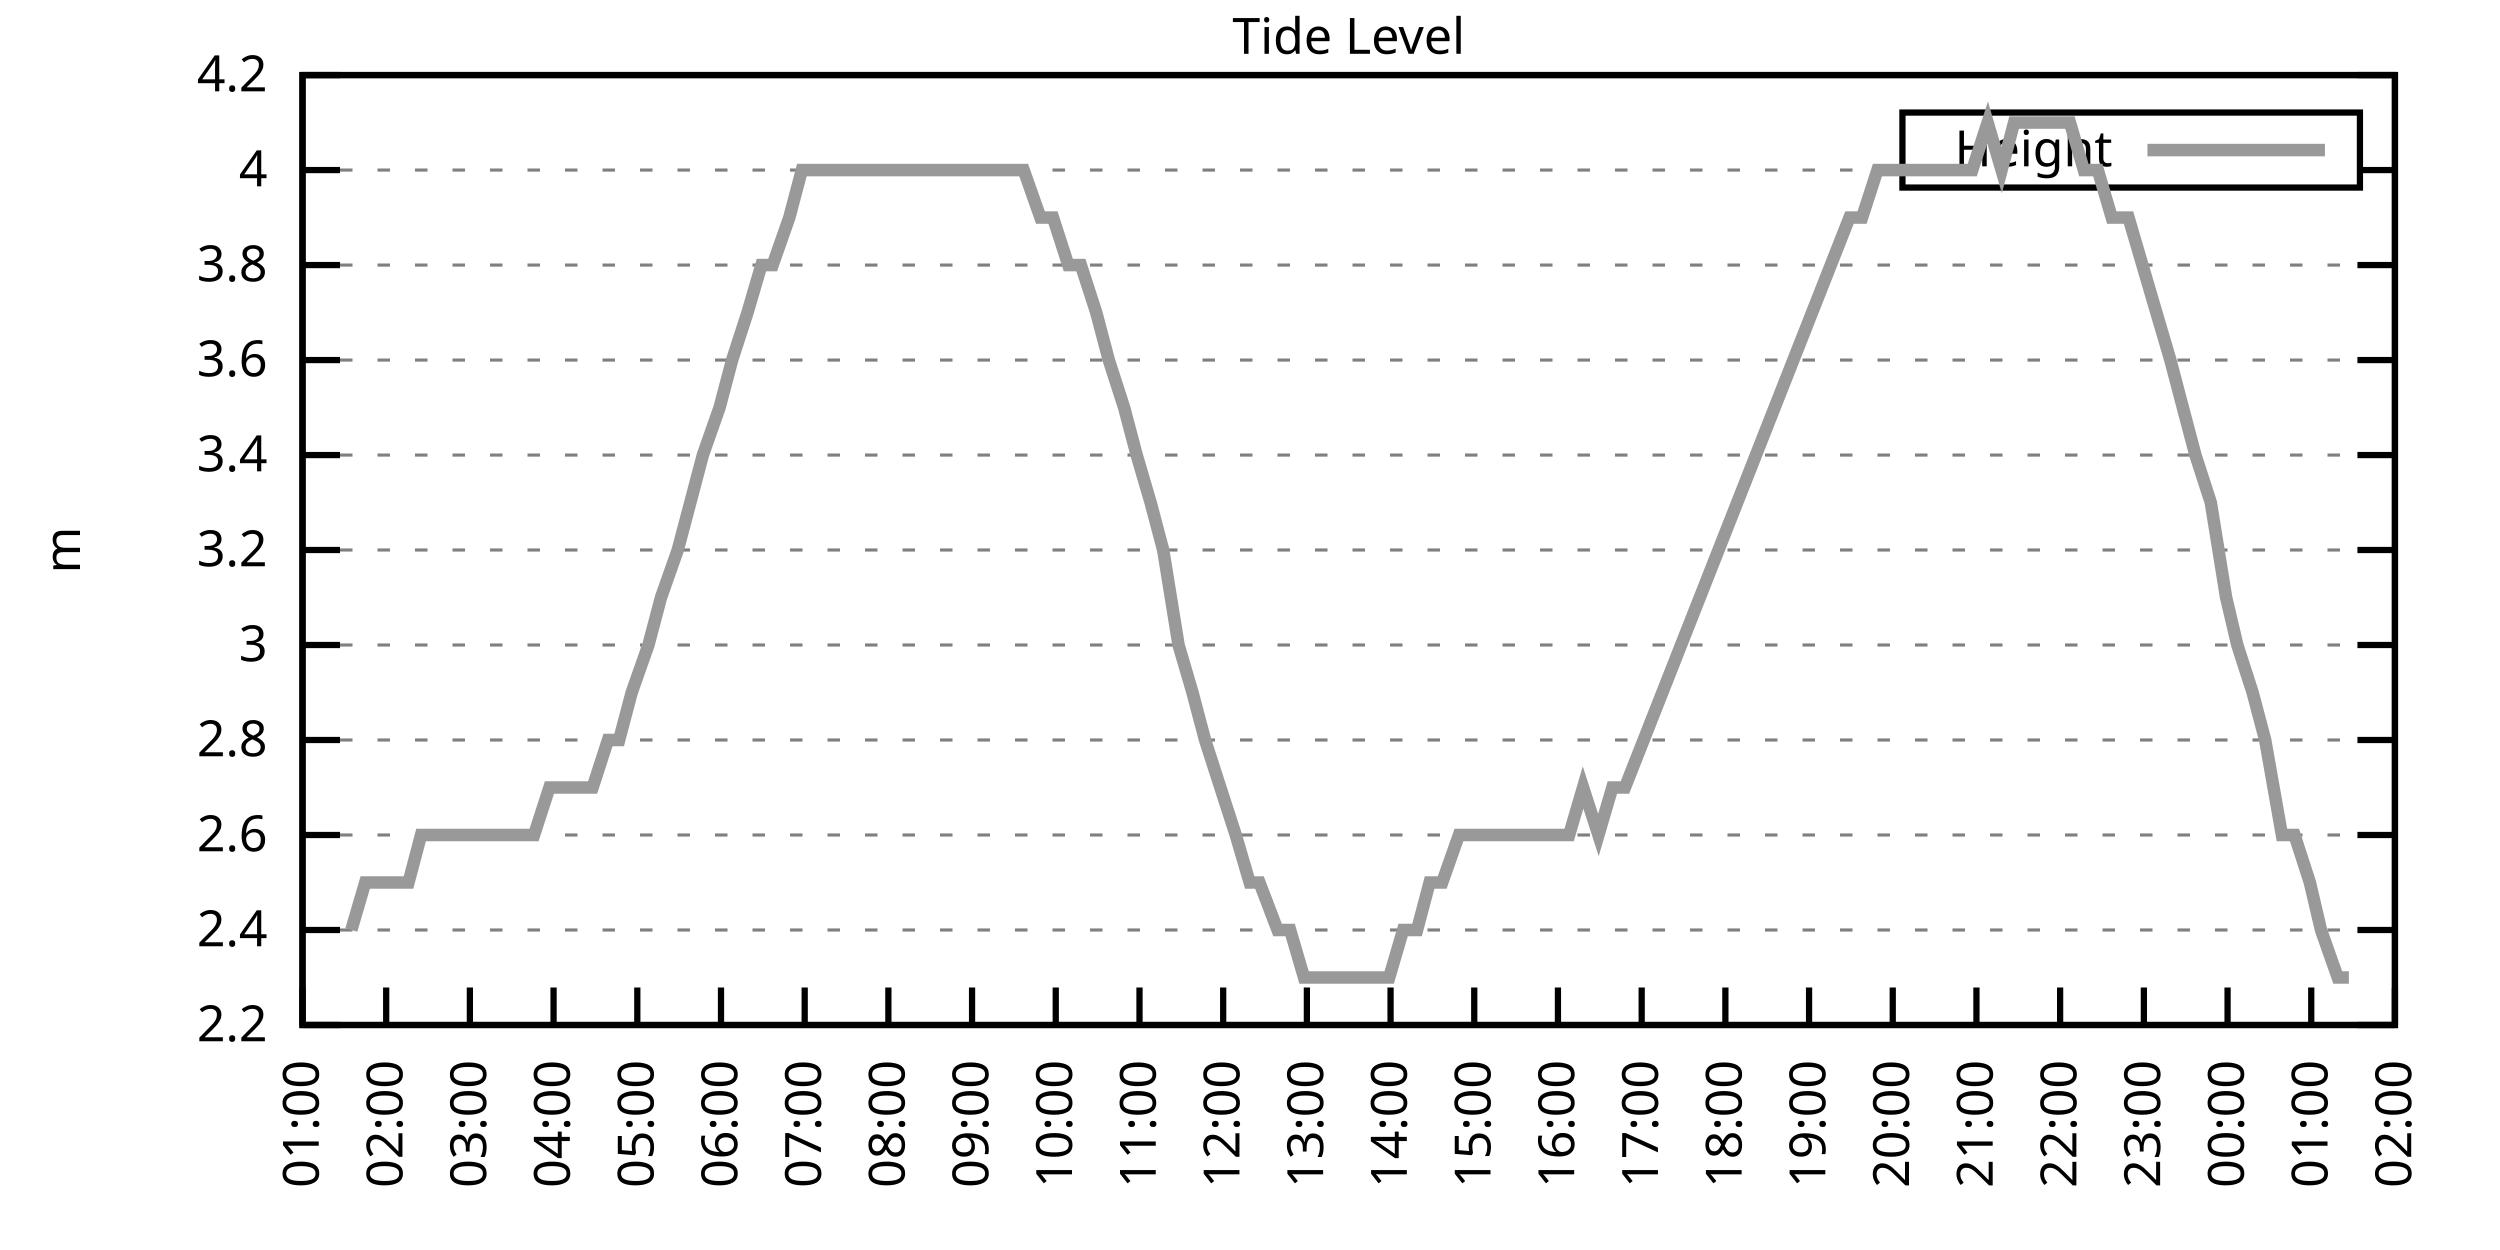
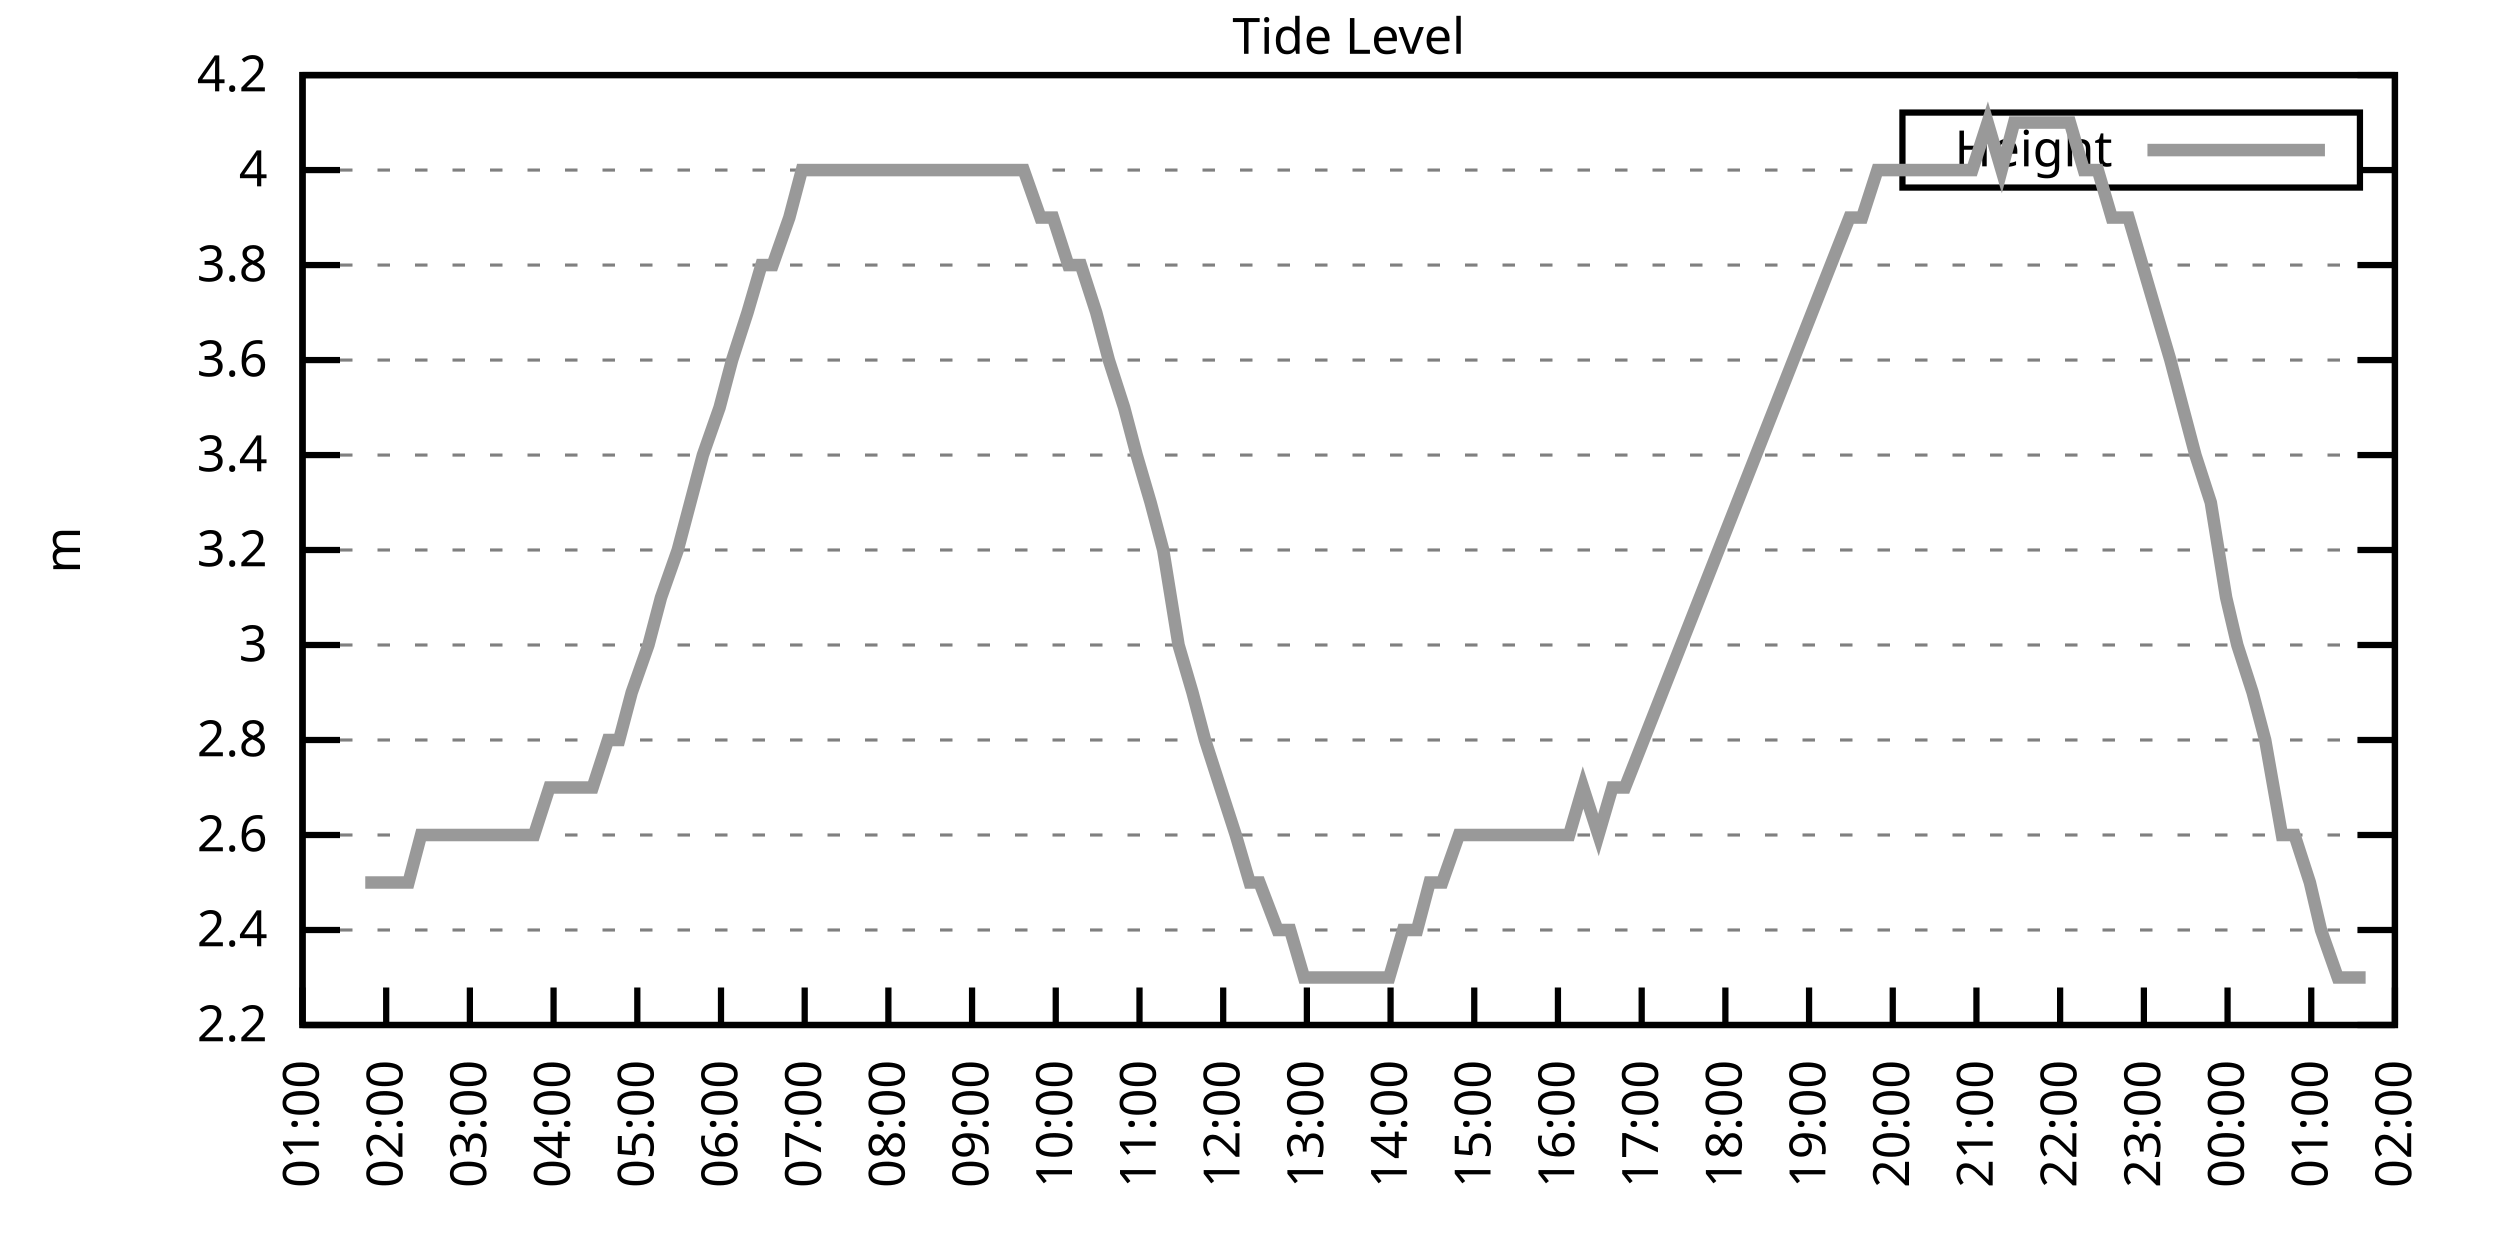
<svg xmlns="http://www.w3.org/2000/svg" xmlns:xlink="http://www.w3.org/1999/xlink" width="400" height="200" viewBox="0 0 400 200">
  <g id="gnuplot_canvas">
    <rect x="0" y="0" width="400" height="200" fill="none" />
    <defs>
      <circle id="gpDot" r="0.5" stroke-width="0.5" stroke="currentColor" />
      <path id="gpPt0" stroke-width="0.333" stroke="currentColor" d="M-1,0 h2 M0,-1 v2" />
      <path id="gpPt1" stroke-width="0.333" stroke="currentColor" d="M-1,-1 L1,1 M1,-1 L-1,1" />
      <path id="gpPt2" stroke-width="0.333" stroke="currentColor" d="M-1,0 L1,0 M0,-1 L0,1 M-1,-1 L1,1 M-1,1 L1,-1" />
      <rect id="gpPt3" stroke-width="0.333" stroke="currentColor" x="-1" y="-1" width="2" height="2" />
      <rect id="gpPt4" stroke-width="0.333" stroke="currentColor" fill="currentColor" x="-1" y="-1" width="2" height="2" />
      <circle id="gpPt5" stroke-width="0.333" stroke="currentColor" cx="0" cy="0" r="1" />
      <use xlink:href="#gpPt5" id="gpPt6" fill="currentColor" stroke="none" />
      <path id="gpPt7" stroke-width="0.333" stroke="currentColor" d="M0,-1.33 L-1.33,0.67 L1.33,0.67 z" />
      <use xlink:href="#gpPt7" id="gpPt8" fill="currentColor" stroke="none" />
      <use xlink:href="#gpPt7" id="gpPt9" stroke="currentColor" transform="rotate(180)" />
      <use xlink:href="#gpPt9" id="gpPt10" fill="currentColor" stroke="none" />
      <use xlink:href="#gpPt3" id="gpPt11" stroke="currentColor" transform="rotate(45)" />
      <use xlink:href="#gpPt11" id="gpPt12" fill="currentColor" stroke="none" />
      <path id="gpPt13" stroke-width="0.333" stroke="currentColor" d="M0,1.330 L1.265,0.411 L0.782,-1.067 L-0.782,-1.076 L-1.265,0.411 z" />
      <use xlink:href="#gpPt13" id="gpPt14" fill="currentColor" stroke="none" />
      <filter id="textbox" filterUnits="objectBoundingBox" x="0" y="0" height="1" width="1">
        <feFlood flood-color="white" flood-opacity="1" result="bgnd" />
        <feComposite in="SourceGraphic" in2="bgnd" operator="atop" />
      </filter>
      <filter id="greybox" filterUnits="objectBoundingBox" x="0" y="0" height="1" width="1">
        <feFlood flood-color="lightgrey" flood-opacity="1" result="grey" />
        <feComposite in="SourceGraphic" in2="grey" operator="atop" />
      </filter>
    </defs>
    <g fill="none" color="white" stroke="currentColor" stroke-width="1.00" stroke-linecap="butt" stroke-linejoin="miter">
</g>
    <g fill="none" color="black" stroke="currentColor" stroke-width="1.00" stroke-linecap="butt" stroke-linejoin="miter">
      <g stroke="none" shape-rendering="crispEdges">
        <polygon fill="rgb(255, 255, 255)" points="48.40,164.00 383.18,164.00 383.18,12.02 48.40,12.02 " />
      </g>
    </g>
    <g fill="none" color="black" stroke="currentColor" stroke-width="1.00" stroke-linecap="butt" stroke-linejoin="miter">
</g>
    <g fill="none" color="black" stroke="black" stroke-width="0.50" stroke-linecap="butt" stroke-linejoin="miter">
</g>
    <g fill="none" color="gray" stroke="currentColor" stroke-width="0.50" stroke-linecap="butt" stroke-linejoin="miter">
      <path stroke="gray" stroke-dasharray="2,4" class="gridline" d="M48.40,164.00 L383.19,164.00  " />
    </g>
    <g fill="none" color="gray" stroke="gray" stroke-width="1.00" stroke-linecap="butt" stroke-linejoin="miter">
</g>
    <g fill="none" color="black" stroke="currentColor" stroke-width="1.00" stroke-linecap="butt" stroke-linejoin="miter">
      <path stroke="black" d="M48.40,164.00 L54.40,164.00 M383.19,164.00 L377.19,164.00  " />
      <g transform="translate(42.80,166.60)" stroke="none" fill="black" font-family="Sans" font-size="8.00" text-anchor="end">
        <text>
          <tspan font-family="Sans"> 2.2</tspan>
        </text>
      </g>
    </g>
    <g fill="none" color="black" stroke="currentColor" stroke-width="1.00" stroke-linecap="butt" stroke-linejoin="miter">
</g>
    <g fill="none" color="black" stroke="black" stroke-width="0.50" stroke-linecap="butt" stroke-linejoin="miter">
</g>
    <g fill="none" color="gray" stroke="currentColor" stroke-width="0.50" stroke-linecap="butt" stroke-linejoin="miter">
      <path stroke="gray" stroke-dasharray="2,4" class="gridline" d="M48.40,148.80 L383.19,148.80  " />
    </g>
    <g fill="none" color="gray" stroke="gray" stroke-width="1.00" stroke-linecap="butt" stroke-linejoin="miter">
</g>
    <g fill="none" color="black" stroke="currentColor" stroke-width="1.00" stroke-linecap="butt" stroke-linejoin="miter">
      <path stroke="black" d="M48.40,148.80 L54.40,148.80 M383.19,148.80 L377.19,148.80  " />
      <g transform="translate(42.80,151.40)" stroke="none" fill="black" font-family="Sans" font-size="8.00" text-anchor="end">
        <text>
          <tspan font-family="Sans"> 2.4</tspan>
        </text>
      </g>
    </g>
    <g fill="none" color="black" stroke="currentColor" stroke-width="1.00" stroke-linecap="butt" stroke-linejoin="miter">
</g>
    <g fill="none" color="black" stroke="black" stroke-width="0.50" stroke-linecap="butt" stroke-linejoin="miter">
</g>
    <g fill="none" color="gray" stroke="currentColor" stroke-width="0.50" stroke-linecap="butt" stroke-linejoin="miter">
      <path stroke="gray" stroke-dasharray="2,4" class="gridline" d="M48.40,133.60 L383.19,133.60  " />
    </g>
    <g fill="none" color="gray" stroke="gray" stroke-width="1.00" stroke-linecap="butt" stroke-linejoin="miter">
</g>
    <g fill="none" color="black" stroke="currentColor" stroke-width="1.00" stroke-linecap="butt" stroke-linejoin="miter">
      <path stroke="black" d="M48.40,133.60 L54.40,133.60 M383.19,133.60 L377.19,133.60  " />
      <g transform="translate(42.80,136.20)" stroke="none" fill="black" font-family="Sans" font-size="8.00" text-anchor="end">
        <text>
          <tspan font-family="Sans"> 2.6</tspan>
        </text>
      </g>
    </g>
    <g fill="none" color="black" stroke="currentColor" stroke-width="1.00" stroke-linecap="butt" stroke-linejoin="miter">
</g>
    <g fill="none" color="black" stroke="black" stroke-width="0.50" stroke-linecap="butt" stroke-linejoin="miter">
</g>
    <g fill="none" color="gray" stroke="currentColor" stroke-width="0.50" stroke-linecap="butt" stroke-linejoin="miter">
      <path stroke="gray" stroke-dasharray="2,4" class="gridline" d="M48.40,118.40 L383.19,118.40  " />
    </g>
    <g fill="none" color="gray" stroke="gray" stroke-width="1.00" stroke-linecap="butt" stroke-linejoin="miter">
</g>
    <g fill="none" color="black" stroke="currentColor" stroke-width="1.00" stroke-linecap="butt" stroke-linejoin="miter">
      <path stroke="black" d="M48.40,118.40 L54.40,118.40 M383.19,118.40 L377.19,118.40  " />
      <g transform="translate(42.80,121.00)" stroke="none" fill="black" font-family="Sans" font-size="8.00" text-anchor="end">
        <text>
          <tspan font-family="Sans"> 2.8</tspan>
        </text>
      </g>
    </g>
    <g fill="none" color="black" stroke="currentColor" stroke-width="1.00" stroke-linecap="butt" stroke-linejoin="miter">
</g>
    <g fill="none" color="black" stroke="black" stroke-width="0.50" stroke-linecap="butt" stroke-linejoin="miter">
</g>
    <g fill="none" color="gray" stroke="currentColor" stroke-width="0.50" stroke-linecap="butt" stroke-linejoin="miter">
      <path stroke="gray" stroke-dasharray="2,4" class="gridline" d="M48.40,103.20 L383.19,103.20  " />
    </g>
    <g fill="none" color="gray" stroke="gray" stroke-width="1.00" stroke-linecap="butt" stroke-linejoin="miter">
</g>
    <g fill="none" color="black" stroke="currentColor" stroke-width="1.00" stroke-linecap="butt" stroke-linejoin="miter">
      <path stroke="black" d="M48.40,103.20 L54.40,103.20 M383.19,103.20 L377.19,103.20  " />
      <g transform="translate(42.80,105.80)" stroke="none" fill="black" font-family="Sans" font-size="8.00" text-anchor="end">
        <text>
          <tspan font-family="Sans"> 3</tspan>
        </text>
      </g>
    </g>
    <g fill="none" color="black" stroke="currentColor" stroke-width="1.00" stroke-linecap="butt" stroke-linejoin="miter">
</g>
    <g fill="none" color="black" stroke="black" stroke-width="0.50" stroke-linecap="butt" stroke-linejoin="miter">
</g>
    <g fill="none" color="gray" stroke="currentColor" stroke-width="0.50" stroke-linecap="butt" stroke-linejoin="miter">
      <path stroke="gray" stroke-dasharray="2,4" class="gridline" d="M48.40,88.00 L383.19,88.00  " />
    </g>
    <g fill="none" color="gray" stroke="gray" stroke-width="1.00" stroke-linecap="butt" stroke-linejoin="miter">
</g>
    <g fill="none" color="black" stroke="currentColor" stroke-width="1.00" stroke-linecap="butt" stroke-linejoin="miter">
      <path stroke="black" d="M48.40,88.00 L54.40,88.00 M383.19,88.00 L377.19,88.00  " />
      <g transform="translate(42.80,90.60)" stroke="none" fill="black" font-family="Sans" font-size="8.00" text-anchor="end">
        <text>
          <tspan font-family="Sans"> 3.2</tspan>
        </text>
      </g>
    </g>
    <g fill="none" color="black" stroke="currentColor" stroke-width="1.00" stroke-linecap="butt" stroke-linejoin="miter">
</g>
    <g fill="none" color="black" stroke="black" stroke-width="0.50" stroke-linecap="butt" stroke-linejoin="miter">
</g>
    <g fill="none" color="gray" stroke="currentColor" stroke-width="0.50" stroke-linecap="butt" stroke-linejoin="miter">
      <path stroke="gray" stroke-dasharray="2,4" class="gridline" d="M48.40,72.81 L383.19,72.81  " />
    </g>
    <g fill="none" color="gray" stroke="gray" stroke-width="1.00" stroke-linecap="butt" stroke-linejoin="miter">
</g>
    <g fill="none" color="black" stroke="currentColor" stroke-width="1.00" stroke-linecap="butt" stroke-linejoin="miter">
      <path stroke="black" d="M48.40,72.81 L54.40,72.81 M383.19,72.81 L377.19,72.81  " />
      <g transform="translate(42.80,75.41)" stroke="none" fill="black" font-family="Sans" font-size="8.00" text-anchor="end">
        <text>
          <tspan font-family="Sans"> 3.4</tspan>
        </text>
      </g>
    </g>
    <g fill="none" color="black" stroke="currentColor" stroke-width="1.00" stroke-linecap="butt" stroke-linejoin="miter">
</g>
    <g fill="none" color="black" stroke="black" stroke-width="0.50" stroke-linecap="butt" stroke-linejoin="miter">
</g>
    <g fill="none" color="gray" stroke="currentColor" stroke-width="0.50" stroke-linecap="butt" stroke-linejoin="miter">
      <path stroke="gray" stroke-dasharray="2,4" class="gridline" d="M48.40,57.61 L383.19,57.61  " />
    </g>
    <g fill="none" color="gray" stroke="gray" stroke-width="1.00" stroke-linecap="butt" stroke-linejoin="miter">
</g>
    <g fill="none" color="black" stroke="currentColor" stroke-width="1.00" stroke-linecap="butt" stroke-linejoin="miter">
      <path stroke="black" d="M48.40,57.61 L54.40,57.61 M383.19,57.61 L377.19,57.61  " />
      <g transform="translate(42.80,60.21)" stroke="none" fill="black" font-family="Sans" font-size="8.00" text-anchor="end">
        <text>
          <tspan font-family="Sans"> 3.6</tspan>
        </text>
      </g>
    </g>
    <g fill="none" color="black" stroke="currentColor" stroke-width="1.00" stroke-linecap="butt" stroke-linejoin="miter">
</g>
    <g fill="none" color="black" stroke="black" stroke-width="0.50" stroke-linecap="butt" stroke-linejoin="miter">
</g>
    <g fill="none" color="gray" stroke="currentColor" stroke-width="0.50" stroke-linecap="butt" stroke-linejoin="miter">
      <path stroke="gray" stroke-dasharray="2,4" class="gridline" d="M48.40,42.41 L383.19,42.41  " />
    </g>
    <g fill="none" color="gray" stroke="gray" stroke-width="1.00" stroke-linecap="butt" stroke-linejoin="miter">
</g>
    <g fill="none" color="black" stroke="currentColor" stroke-width="1.00" stroke-linecap="butt" stroke-linejoin="miter">
      <path stroke="black" d="M48.40,42.41 L54.40,42.41 M383.19,42.41 L377.19,42.41  " />
      <g transform="translate(42.80,45.01)" stroke="none" fill="black" font-family="Sans" font-size="8.00" text-anchor="end">
        <text>
          <tspan font-family="Sans"> 3.8</tspan>
        </text>
      </g>
    </g>
    <g fill="none" color="black" stroke="currentColor" stroke-width="1.00" stroke-linecap="butt" stroke-linejoin="miter">
</g>
    <g fill="none" color="black" stroke="black" stroke-width="0.50" stroke-linecap="butt" stroke-linejoin="miter">
</g>
    <g fill="none" color="gray" stroke="currentColor" stroke-width="0.50" stroke-linecap="butt" stroke-linejoin="miter">
      <path stroke="gray" stroke-dasharray="2,4" class="gridline" d="M48.40,27.21 L304.39,27.21 M377.59,27.21 L383.19,27.21  " />
    </g>
    <g fill="none" color="gray" stroke="gray" stroke-width="1.00" stroke-linecap="butt" stroke-linejoin="miter">
</g>
    <g fill="none" color="black" stroke="currentColor" stroke-width="1.00" stroke-linecap="butt" stroke-linejoin="miter">
      <path stroke="black" d="M48.40,27.21 L54.40,27.21 M383.19,27.21 L377.19,27.21  " />
      <g transform="translate(42.80,29.81)" stroke="none" fill="black" font-family="Sans" font-size="8.00" text-anchor="end">
        <text>
          <tspan font-family="Sans"> 4</tspan>
        </text>
      </g>
    </g>
    <g fill="none" color="black" stroke="currentColor" stroke-width="1.00" stroke-linecap="butt" stroke-linejoin="miter">
</g>
    <g fill="none" color="black" stroke="black" stroke-width="0.50" stroke-linecap="butt" stroke-linejoin="miter">
</g>
    <g fill="none" color="gray" stroke="currentColor" stroke-width="0.50" stroke-linecap="butt" stroke-linejoin="miter">
      <path stroke="gray" stroke-dasharray="2,4" class="gridline" d="M48.40,12.01 L383.19,12.01  " />
    </g>
    <g fill="none" color="gray" stroke="gray" stroke-width="1.00" stroke-linecap="butt" stroke-linejoin="miter">
</g>
    <g fill="none" color="black" stroke="currentColor" stroke-width="1.00" stroke-linecap="butt" stroke-linejoin="miter">
      <path stroke="black" d="M48.40,12.01 L54.40,12.01 M383.19,12.01 L377.19,12.01  " />
      <g transform="translate(42.80,14.61)" stroke="none" fill="black" font-family="Sans" font-size="8.00" text-anchor="end">
        <text>
          <tspan font-family="Sans"> 4.2</tspan>
        </text>
      </g>
    </g>
    <g fill="none" color="black" stroke="currentColor" stroke-width="1.00" stroke-linecap="butt" stroke-linejoin="miter">
      <path stroke="black" d="M48.40,164.00 L48.40,158.00  " />
      <g transform="translate(51.00,169.60) rotate(270.00)" stroke="none" fill="black" font-family="Sans" font-size="8.00" text-anchor="end">
        <text>
          <tspan font-family="Sans">01:00</tspan>
        </text>
      </g>
    </g>
    <g fill="none" color="black" stroke="currentColor" stroke-width="1.00" stroke-linecap="butt" stroke-linejoin="miter">
      <path stroke="black" d="M61.79,164.00 L61.79,158.00  " />
      <g transform="translate(64.39,169.60) rotate(270.00)" stroke="none" fill="black" font-family="Sans" font-size="8.00" text-anchor="end">
        <text>
          <tspan font-family="Sans">02:00</tspan>
        </text>
      </g>
    </g>
    <g fill="none" color="black" stroke="currentColor" stroke-width="1.00" stroke-linecap="butt" stroke-linejoin="miter">
      <path stroke="black" d="M75.18,164.00 L75.18,158.00  " />
      <g transform="translate(77.78,169.60) rotate(270.00)" stroke="none" fill="black" font-family="Sans" font-size="8.00" text-anchor="end">
        <text>
          <tspan font-family="Sans">03:00</tspan>
        </text>
      </g>
    </g>
    <g fill="none" color="black" stroke="currentColor" stroke-width="1.00" stroke-linecap="butt" stroke-linejoin="miter">
      <path stroke="black" d="M88.57,164.00 L88.57,158.00  " />
      <g transform="translate(91.17,169.60) rotate(270.00)" stroke="none" fill="black" font-family="Sans" font-size="8.00" text-anchor="end">
        <text>
          <tspan font-family="Sans">04:00</tspan>
        </text>
      </g>
    </g>
    <g fill="none" color="black" stroke="currentColor" stroke-width="1.00" stroke-linecap="butt" stroke-linejoin="miter">
      <path stroke="black" d="M101.97,164.00 L101.97,158.00  " />
      <g transform="translate(104.57,169.60) rotate(270.00)" stroke="none" fill="black" font-family="Sans" font-size="8.00" text-anchor="end">
        <text>
          <tspan font-family="Sans">05:00</tspan>
        </text>
      </g>
    </g>
    <g fill="none" color="black" stroke="currentColor" stroke-width="1.00" stroke-linecap="butt" stroke-linejoin="miter">
      <path stroke="black" d="M115.36,164.00 L115.36,158.00  " />
      <g transform="translate(117.96,169.60) rotate(270.00)" stroke="none" fill="black" font-family="Sans" font-size="8.00" text-anchor="end">
        <text>
          <tspan font-family="Sans">06:00</tspan>
        </text>
      </g>
    </g>
    <g fill="none" color="black" stroke="currentColor" stroke-width="1.00" stroke-linecap="butt" stroke-linejoin="miter">
      <path stroke="black" d="M128.75,164.00 L128.75,158.00  " />
      <g transform="translate(131.35,169.60) rotate(270.00)" stroke="none" fill="black" font-family="Sans" font-size="8.00" text-anchor="end">
        <text>
          <tspan font-family="Sans">07:00</tspan>
        </text>
      </g>
    </g>
    <g fill="none" color="black" stroke="currentColor" stroke-width="1.00" stroke-linecap="butt" stroke-linejoin="miter">
      <path stroke="black" d="M142.14,164.00 L142.14,158.00  " />
      <g transform="translate(144.74,169.60) rotate(270.00)" stroke="none" fill="black" font-family="Sans" font-size="8.00" text-anchor="end">
        <text>
          <tspan font-family="Sans">08:00</tspan>
        </text>
      </g>
    </g>
    <g fill="none" color="black" stroke="currentColor" stroke-width="1.00" stroke-linecap="butt" stroke-linejoin="miter">
      <path stroke="black" d="M155.53,164.00 L155.53,158.00  " />
      <g transform="translate(158.13,169.60) rotate(270.00)" stroke="none" fill="black" font-family="Sans" font-size="8.00" text-anchor="end">
        <text>
          <tspan font-family="Sans">09:00</tspan>
        </text>
      </g>
    </g>
    <g fill="none" color="black" stroke="currentColor" stroke-width="1.00" stroke-linecap="butt" stroke-linejoin="miter">
      <path stroke="black" d="M168.92,164.00 L168.92,158.00  " />
      <g transform="translate(171.52,169.60) rotate(270.00)" stroke="none" fill="black" font-family="Sans" font-size="8.00" text-anchor="end">
        <text>
          <tspan font-family="Sans">10:00</tspan>
        </text>
      </g>
    </g>
    <g fill="none" color="black" stroke="currentColor" stroke-width="1.00" stroke-linecap="butt" stroke-linejoin="miter">
      <path stroke="black" d="M182.32,164.00 L182.32,158.00  " />
      <g transform="translate(184.92,169.60) rotate(270.00)" stroke="none" fill="black" font-family="Sans" font-size="8.00" text-anchor="end">
        <text>
          <tspan font-family="Sans">11:00</tspan>
        </text>
      </g>
    </g>
    <g fill="none" color="black" stroke="currentColor" stroke-width="1.00" stroke-linecap="butt" stroke-linejoin="miter">
      <path stroke="black" d="M195.71,164.00 L195.71,158.00  " />
      <g transform="translate(198.31,169.60) rotate(270.00)" stroke="none" fill="black" font-family="Sans" font-size="8.00" text-anchor="end">
        <text>
          <tspan font-family="Sans">12:00</tspan>
        </text>
      </g>
    </g>
    <g fill="none" color="black" stroke="currentColor" stroke-width="1.00" stroke-linecap="butt" stroke-linejoin="miter">
      <path stroke="black" d="M209.10,164.00 L209.10,158.00  " />
      <g transform="translate(211.70,169.60) rotate(270.00)" stroke="none" fill="black" font-family="Sans" font-size="8.00" text-anchor="end">
        <text>
          <tspan font-family="Sans">13:00</tspan>
        </text>
      </g>
    </g>
    <g fill="none" color="black" stroke="currentColor" stroke-width="1.00" stroke-linecap="butt" stroke-linejoin="miter">
      <path stroke="black" d="M222.49,164.00 L222.49,158.00  " />
      <g transform="translate(225.09,169.60) rotate(270.00)" stroke="none" fill="black" font-family="Sans" font-size="8.00" text-anchor="end">
        <text>
          <tspan font-family="Sans">14:00</tspan>
        </text>
      </g>
    </g>
    <g fill="none" color="black" stroke="currentColor" stroke-width="1.00" stroke-linecap="butt" stroke-linejoin="miter">
      <path stroke="black" d="M235.88,164.00 L235.88,158.00  " />
      <g transform="translate(238.48,169.60) rotate(270.00)" stroke="none" fill="black" font-family="Sans" font-size="8.00" text-anchor="end">
        <text>
          <tspan font-family="Sans">15:00</tspan>
        </text>
      </g>
    </g>
    <g fill="none" color="black" stroke="currentColor" stroke-width="1.00" stroke-linecap="butt" stroke-linejoin="miter">
      <path stroke="black" d="M249.27,164.00 L249.27,158.00  " />
      <g transform="translate(251.87,169.60) rotate(270.00)" stroke="none" fill="black" font-family="Sans" font-size="8.00" text-anchor="end">
        <text>
          <tspan font-family="Sans">16:00</tspan>
        </text>
      </g>
    </g>
    <g fill="none" color="black" stroke="currentColor" stroke-width="1.00" stroke-linecap="butt" stroke-linejoin="miter">
      <path stroke="black" d="M262.67,164.00 L262.67,158.00  " />
      <g transform="translate(265.27,169.60) rotate(270.00)" stroke="none" fill="black" font-family="Sans" font-size="8.00" text-anchor="end">
        <text>
          <tspan font-family="Sans">17:00</tspan>
        </text>
      </g>
    </g>
    <g fill="none" color="black" stroke="currentColor" stroke-width="1.00" stroke-linecap="butt" stroke-linejoin="miter">
      <path stroke="black" d="M276.06,164.00 L276.06,158.00  " />
      <g transform="translate(278.66,169.60) rotate(270.00)" stroke="none" fill="black" font-family="Sans" font-size="8.00" text-anchor="end">
        <text>
          <tspan font-family="Sans">18:00</tspan>
        </text>
      </g>
    </g>
    <g fill="none" color="black" stroke="currentColor" stroke-width="1.00" stroke-linecap="butt" stroke-linejoin="miter">
      <path stroke="black" d="M289.45,164.00 L289.45,158.00  " />
      <g transform="translate(292.05,169.60) rotate(270.00)" stroke="none" fill="black" font-family="Sans" font-size="8.00" text-anchor="end">
        <text>
          <tspan font-family="Sans">19:00</tspan>
        </text>
      </g>
    </g>
    <g fill="none" color="black" stroke="currentColor" stroke-width="1.00" stroke-linecap="butt" stroke-linejoin="miter">
      <path stroke="black" d="M302.84,164.00 L302.84,158.00  " />
      <g transform="translate(305.44,169.60) rotate(270.00)" stroke="none" fill="black" font-family="Sans" font-size="8.00" text-anchor="end">
        <text>
          <tspan font-family="Sans">20:00</tspan>
        </text>
      </g>
    </g>
    <g fill="none" color="black" stroke="currentColor" stroke-width="1.00" stroke-linecap="butt" stroke-linejoin="miter">
      <path stroke="black" d="M316.23,164.00 L316.23,158.00  " />
      <g transform="translate(318.83,169.60) rotate(270.00)" stroke="none" fill="black" font-family="Sans" font-size="8.00" text-anchor="end">
        <text>
          <tspan font-family="Sans">21:00</tspan>
        </text>
      </g>
    </g>
    <g fill="none" color="black" stroke="currentColor" stroke-width="1.00" stroke-linecap="butt" stroke-linejoin="miter">
      <path stroke="black" d="M329.62,164.00 L329.62,158.00  " />
      <g transform="translate(332.22,169.60) rotate(270.00)" stroke="none" fill="black" font-family="Sans" font-size="8.00" text-anchor="end">
        <text>
          <tspan font-family="Sans">22:00</tspan>
        </text>
      </g>
    </g>
    <g fill="none" color="black" stroke="currentColor" stroke-width="1.00" stroke-linecap="butt" stroke-linejoin="miter">
      <path stroke="black" d="M343.02,164.00 L343.02,158.00  " />
      <g transform="translate(345.62,169.60) rotate(270.00)" stroke="none" fill="black" font-family="Sans" font-size="8.00" text-anchor="end">
        <text>
          <tspan font-family="Sans">23:00</tspan>
        </text>
      </g>
    </g>
    <g fill="none" color="black" stroke="currentColor" stroke-width="1.00" stroke-linecap="butt" stroke-linejoin="miter">
      <path stroke="black" d="M356.41,164.00 L356.41,158.00  " />
      <g transform="translate(359.01,169.60) rotate(270.00)" stroke="none" fill="black" font-family="Sans" font-size="8.00" text-anchor="end">
        <text>
          <tspan font-family="Sans">00:00</tspan>
        </text>
      </g>
    </g>
    <g fill="none" color="black" stroke="currentColor" stroke-width="1.00" stroke-linecap="butt" stroke-linejoin="miter">
      <path stroke="black" d="M369.80,164.00 L369.80,158.00  " />
      <g transform="translate(372.40,169.60) rotate(270.00)" stroke="none" fill="black" font-family="Sans" font-size="8.00" text-anchor="end">
        <text>
          <tspan font-family="Sans">01:00</tspan>
        </text>
      </g>
    </g>
    <g fill="none" color="black" stroke="currentColor" stroke-width="1.00" stroke-linecap="butt" stroke-linejoin="miter">
      <path stroke="black" d="M383.19,164.00 L383.19,158.00  " />
      <g transform="translate(385.79,169.60) rotate(270.00)" stroke="none" fill="black" font-family="Sans" font-size="8.00" text-anchor="end">
        <text>
          <tspan font-family="Sans">02:00</tspan>
        </text>
      </g>
    </g>
    <g fill="none" color="black" stroke="currentColor" stroke-width="1.00" stroke-linecap="butt" stroke-linejoin="miter">
</g>
    <g fill="none" color="black" stroke="currentColor" stroke-width="1.00" stroke-linecap="butt" stroke-linejoin="miter">
      <path stroke="black" d="M48.40,12.01 L48.40,164.00 L383.19,164.00 L383.19,12.01 L48.40,12.01 Z  " />
    </g>
    <g fill="none" color="black" stroke="currentColor" stroke-width="1.00" stroke-linecap="butt" stroke-linejoin="miter">
</g>
    <g fill="none" color="black" stroke="currentColor" stroke-width="1.00" stroke-linecap="butt" stroke-linejoin="miter">
      <path stroke="black" d="M304.39,30.01 L304.39,18.01 L377.59,18.01 L377.59,30.01 L304.39,30.01 Z  " />
    </g>
    <g id="Tide_level_plot_1">
      <g fill="none" color="white" stroke="black" stroke-width="2.00" stroke-linecap="butt" stroke-linejoin="miter">
</g>
      <g fill="none" color="black" stroke="currentColor" stroke-width="2.00" stroke-linecap="butt" stroke-linejoin="miter">
        <g transform="translate(337.99,26.61)" stroke="none" fill="black" font-family="Sans" font-size="8.00" text-anchor="end">
          <text>
            <tspan font-family="Sans">Height</tspan>
          </text>
        </g>
      </g>
      <g fill="none" color="black" stroke="currentColor" stroke-width="2.00" stroke-linecap="butt" stroke-linejoin="miter">
-         <path stroke="rgb(153, 153, 153)" d="M343.59,24.01 L371.99,24.01 M56.21,148.80 L58.44,141.20 L60.68,141.20 L62.91,141.20 L65.36,141.20 L67.37,133.60   L69.83,133.60 L72.73,133.60 L74.96,133.60 L77.19,133.60 L78.98,133.60 L81.21,133.60 L83.89,133.60 L85.45,133.60   L87.91,126.00 L89.91,126.00 L92.82,126.00 L94.82,126.00 L97.28,118.40 L99.06,118.40 L101.07,110.80 L103.75,103.20   L105.76,95.60 L108.44,88.00 L110.45,80.41 L112.46,72.81 L115.13,65.21 L117.14,57.61 L119.60,50.01 L121.83,42.41   L123.62,42.41 L126.29,34.81 L128.30,27.21 L130.54,27.21 L132.99,27.21 L135.00,27.21 L137.45,27.21 L139.24,27.21   L141.92,27.21 L143.93,27.21 L146.16,27.21 L148.61,27.21 L152.63,27.21 L154.86,27.21 L157.32,27.21 L159.77,27.21   L161.34,27.21 L163.79,27.21 L166.47,34.81 L168.48,34.81 L170.93,42.41 L172.94,42.41 L175.40,50.01 L177.41,57.61   L179.86,65.21 L181.87,72.81 L184.10,80.41 L186.11,88.00 L188.57,103.20 L190.80,110.80 L192.81,118.40 L195.26,126.00   L197.72,133.60 L199.95,141.20 L201.51,141.20 L204.41,148.80 L206.42,148.80 L208.65,156.40 L210.66,156.40 L213.34,156.40   L215.35,156.40 L217.80,156.40 L219.81,156.40 L222.27,156.40 L224.50,148.80 L226.73,148.80 L228.74,141.20 L230.75,141.20   L233.43,133.60 L235.44,133.60 L237.67,133.60 L239.90,133.60 L241.69,133.60 L243.92,133.60 L246.37,133.60 L248.60,133.60   L251.06,133.60 L253.29,126.00 L255.75,133.60 L257.98,126.00 L259.99,126.00 L295.92,34.81 L297.93,34.81 L300.39,27.21   L302.17,27.21 L304.40,27.21 L306.41,27.21 L309.09,27.21 L311.32,27.21 L313.55,27.21 L315.56,27.21 L318.02,19.61   L320.25,27.21 L322.26,19.61 L324.94,19.61 L327.17,19.61 L329.40,19.61 L331.19,19.61 L333.42,27.21 L335.65,27.21   L337.88,34.81 L340.56,34.81 L342.79,42.41 L345.02,50.01 L347.26,57.61 L349.26,65.21 L351.27,72.81 L353.73,80.41   L356.18,95.60 L357.97,103.20 L360.42,110.80 L362.43,118.40 L365.11,133.60 L367.12,133.60 L369.58,141.20 L371.36,148.80   L374.04,156.40 L375.82,156.40  " />
+         <path stroke="rgb(153, 153, 153)" d="M343.59,24.01 L371.99,24.01 M58.44,141.20 L60.68,141.20 L62.91,141.20 L65.36,141.20 L67.37,133.60 L69.83,133.60   L72.73,133.60 L74.96,133.60 L77.19,133.60 L78.98,133.60 L81.21,133.60 L83.89,133.60 L85.45,133.60 L87.91,126.00   L89.91,126.00 L92.82,126.00 L94.82,126.00 L97.28,118.40 L99.06,118.40 L101.07,110.80 L103.75,103.20 L105.76,95.60   L108.44,88.00 L110.45,80.41 L112.46,72.81 L115.13,65.21 L117.14,57.61 L119.60,50.01 L121.83,42.41 L123.62,42.41   L126.29,34.81 L128.30,27.21 L130.54,27.21 L132.99,27.21 L135.00,27.21 L137.45,27.21 L139.24,27.21 L141.92,27.21   L143.93,27.21 L146.16,27.21 L148.61,27.21 L152.63,27.21 L154.86,27.21 L157.32,27.21 L159.77,27.21 L161.34,27.21   L163.79,27.21 L166.47,34.81 L168.48,34.81 L170.93,42.41 L172.94,42.41 L175.40,50.01 L177.41,57.61 L179.86,65.21   L181.87,72.81 L184.10,80.41 L186.11,88.00 L188.57,103.20 L190.80,110.80 L192.81,118.40 L195.26,126.00 L197.72,133.60   L199.95,141.20 L201.51,141.20 L204.41,148.80 L206.42,148.80 L208.65,156.40 L210.66,156.40 L213.34,156.40 L215.35,156.40   L217.80,156.40 L219.81,156.40 L222.27,156.40 L224.50,148.80 L226.73,148.80 L228.74,141.20 L230.75,141.20 L233.43,133.60   L235.44,133.60 L237.67,133.60 L239.90,133.60 L241.69,133.60 L243.92,133.60 L246.37,133.60 L248.60,133.60 L251.06,133.60   L253.29,126.00 L255.75,133.60 L257.98,126.00 L259.99,126.00 L295.92,34.81 L297.93,34.81 L300.39,27.21 L302.17,27.21   L304.40,27.21 L306.41,27.21 L309.09,27.21 L311.32,27.21 L313.55,27.21 L315.56,27.21 L318.02,19.61 L320.25,27.21   L322.26,19.61 L324.94,19.61 L327.17,19.61 L329.40,19.61 L331.19,19.61 L333.42,27.21 L335.65,27.21 L337.88,34.81   L340.56,34.81 L342.79,42.41 L345.02,50.01 L347.26,57.61 L349.26,65.21 L351.27,72.81 L353.73,80.41 L356.18,95.60   L357.97,103.20 L360.42,110.80 L362.43,118.40 L365.11,133.60 L367.12,133.60 L369.58,141.20 L371.36,148.80 L374.04,156.40   L375.82,156.40 L378.50,156.40  " />
      </g>
    </g>
    <g fill="none" color="black" stroke="currentColor" stroke-width="2.00" stroke-linecap="butt" stroke-linejoin="miter">
</g>
    <g fill="none" color="black" stroke="black" stroke-width="1.00" stroke-linecap="butt" stroke-linejoin="miter">
</g>
    <g fill="none" color="black" stroke="currentColor" stroke-width="1.00" stroke-linecap="butt" stroke-linejoin="miter">
      <path stroke="black" d="M48.40,12.01 L48.40,164.00 L383.19,164.00 L383.19,12.01 L48.40,12.01 Z  " />
      <g transform="translate(12.80,88.01) rotate(270.00)" stroke="none" fill="black" font-family="Sans" font-size="8.00" text-anchor="middle">
        <text>
          <tspan font-family="Sans">m</tspan>
        </text>
      </g>
    </g>
    <g fill="none" color="black" stroke="currentColor" stroke-width="1.00" stroke-linecap="butt" stroke-linejoin="miter">
</g>
    <g fill="none" color="black" stroke="currentColor" stroke-width="1.00" stroke-linecap="butt" stroke-linejoin="miter">
      <g transform="translate(215.79,8.61)" stroke="none" fill="black" font-family="Sans" font-size="8.00" text-anchor="middle">
        <text>
          <tspan font-family="Sans">Tide Level</tspan>
        </text>
      </g>
    </g>
    <g fill="none" color="black" stroke="currentColor" stroke-width="1.00" stroke-linecap="butt" stroke-linejoin="miter">
</g>
  </g>
</svg>
